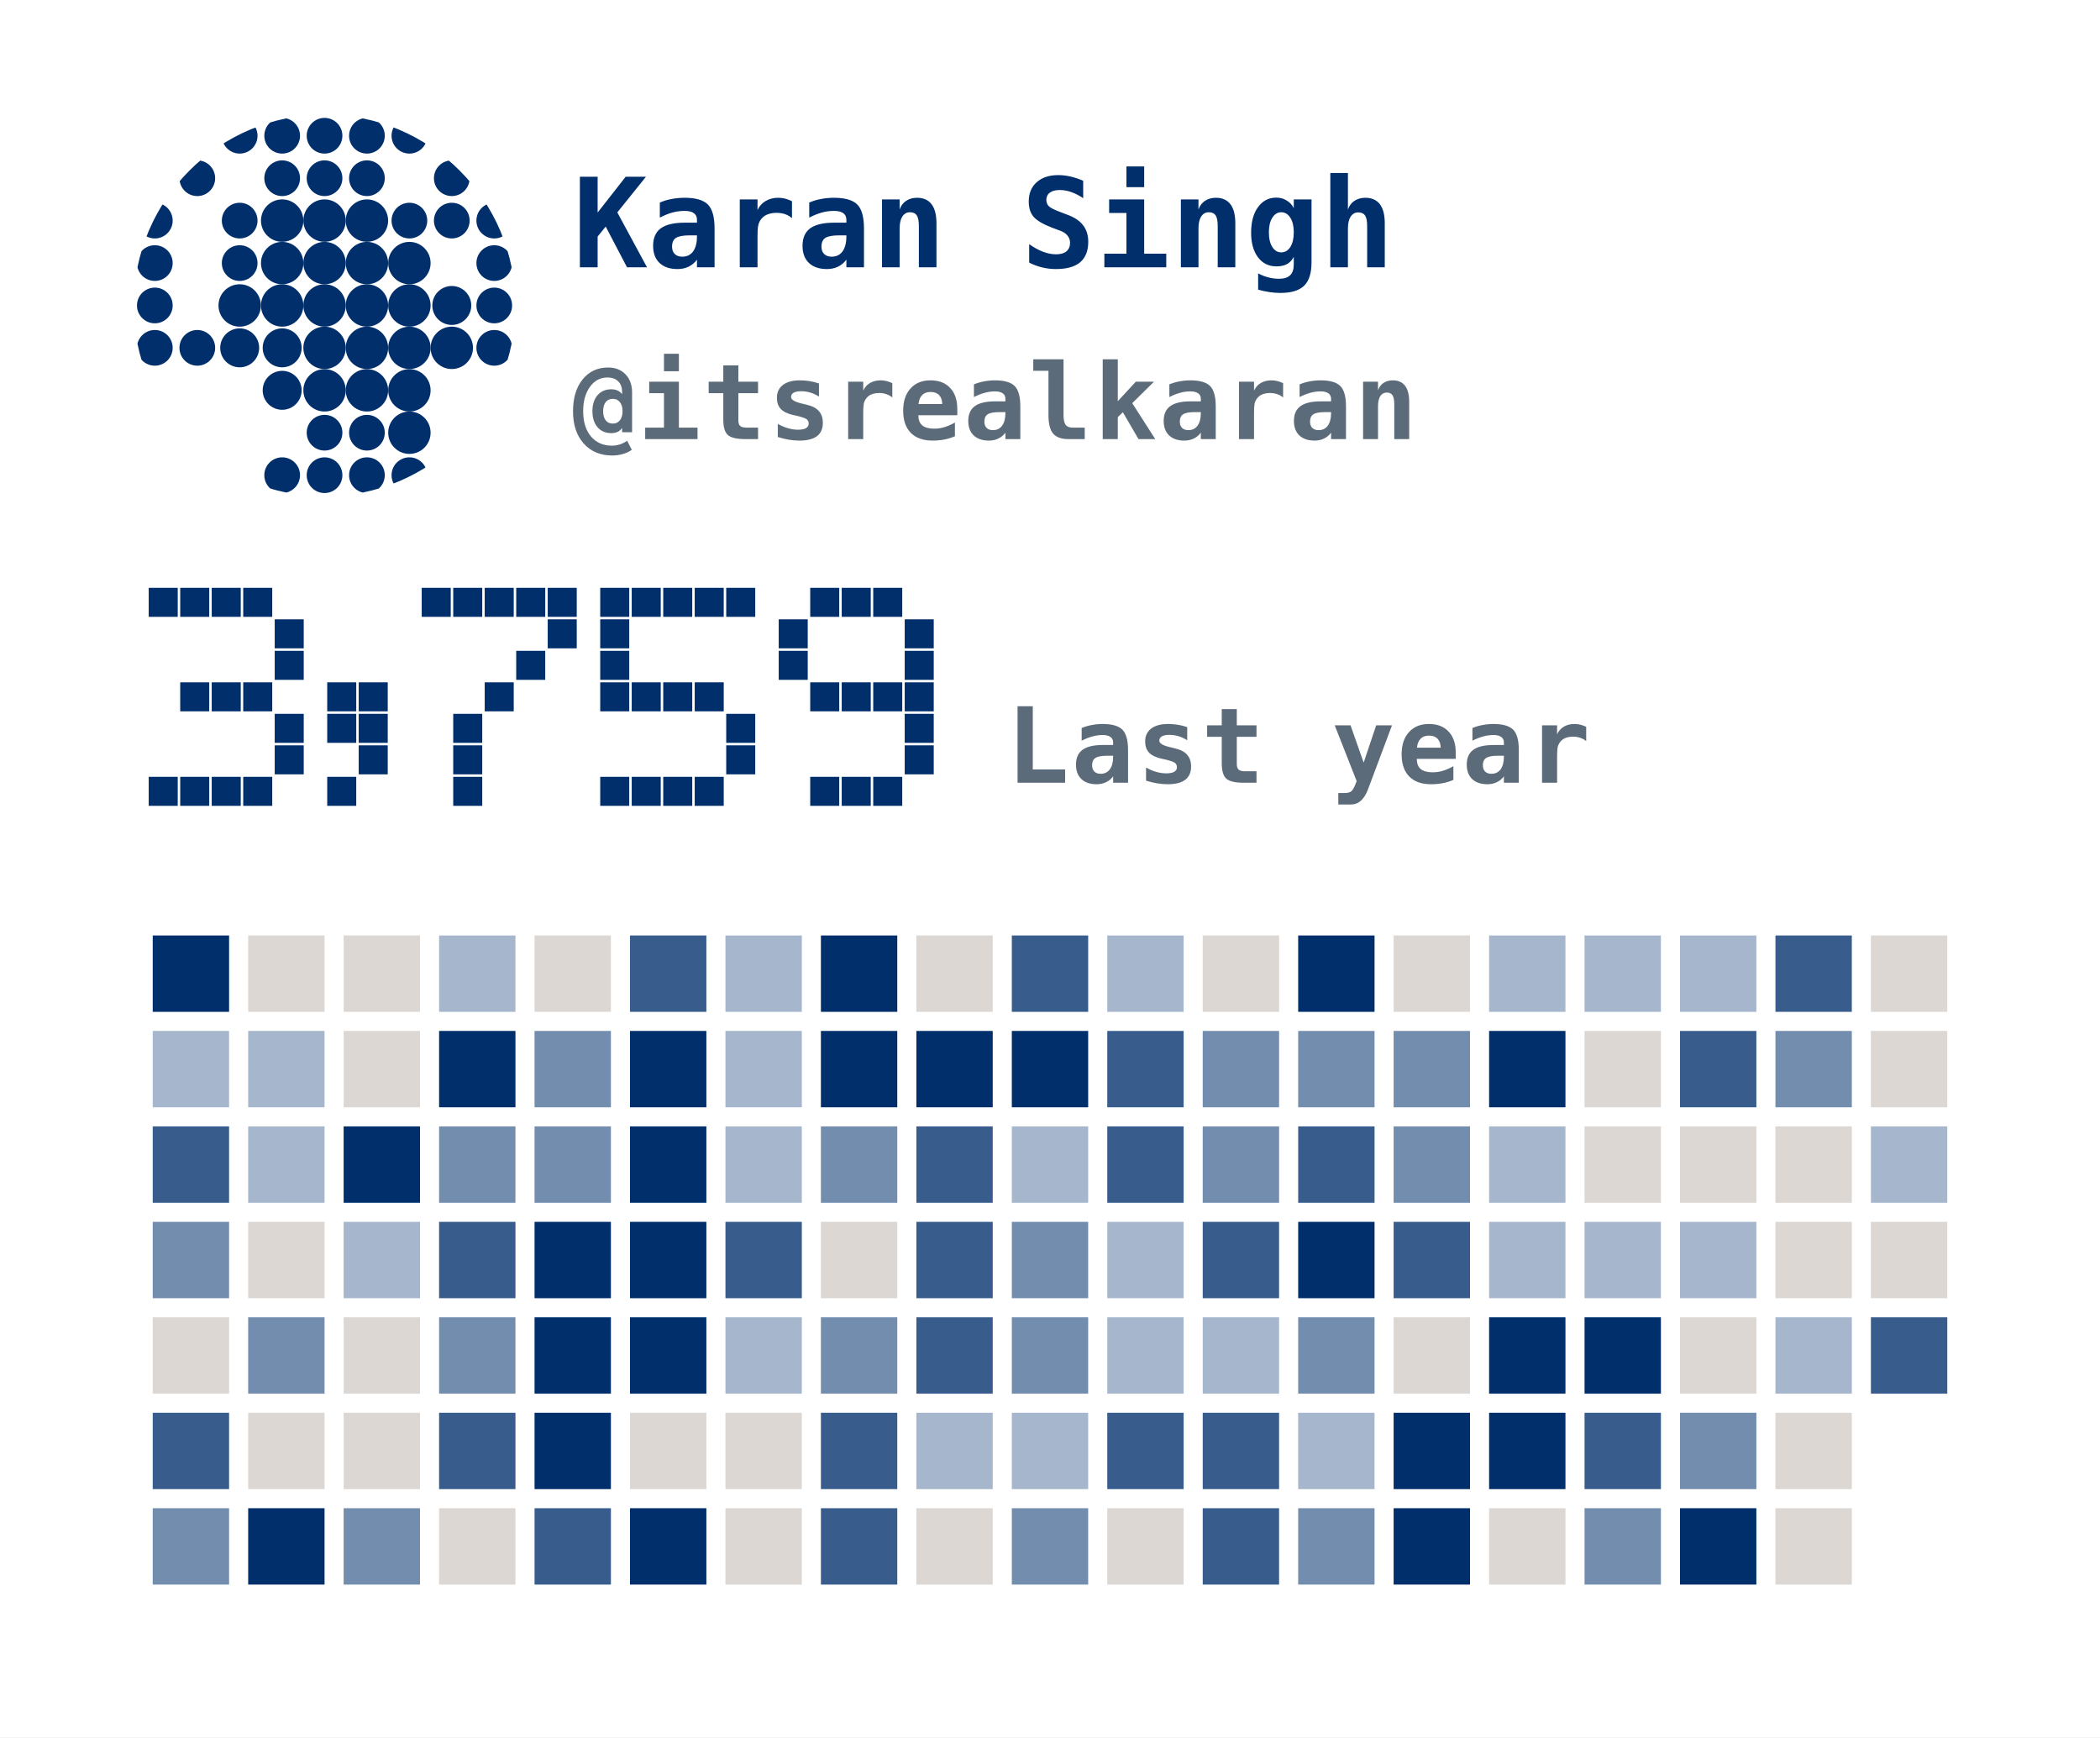
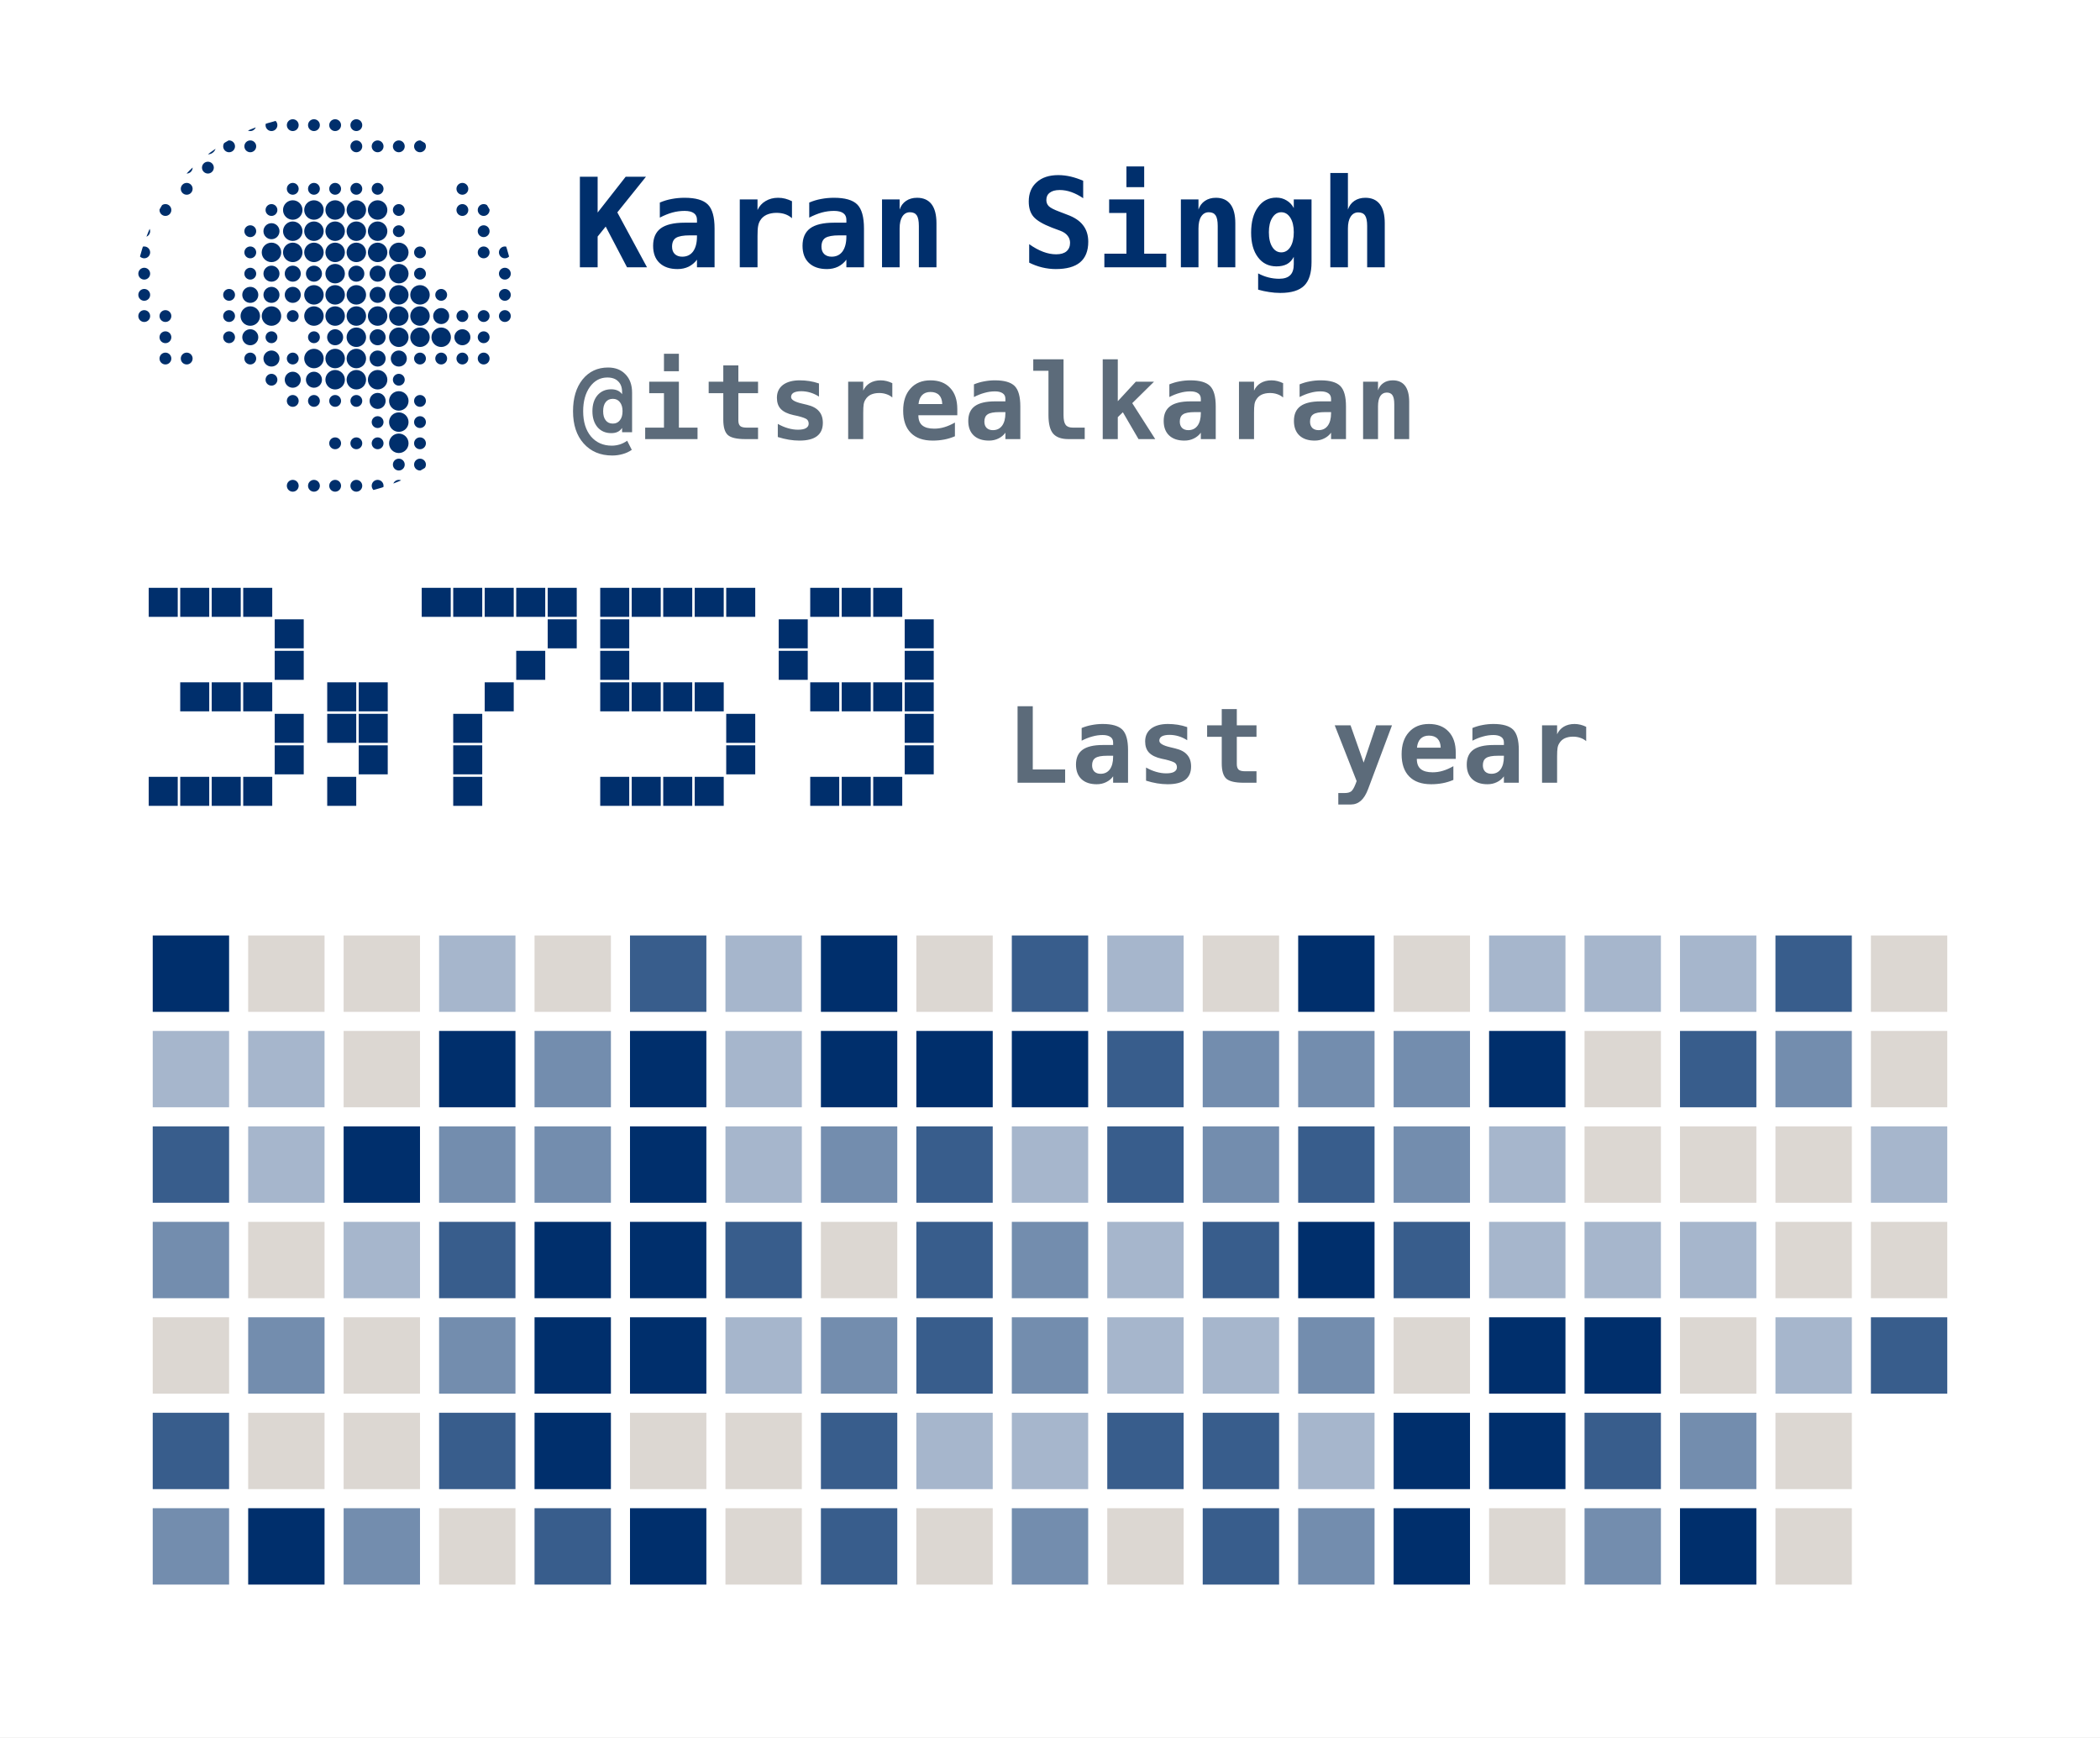
<svg xmlns="http://www.w3.org/2000/svg" width="220" height="182" viewBox="0 0 220 182" role="img">
  <rect width="220" height="182" fill="#FFFFFF" />
  <rect x="14" y="14" width="0" height="0" fill="#002F6C" />
  <clipPath id="pfp">
    <circle cx="34.00" cy="32.00" r="20.00" />
  </clipPath>
  <g clip-path="url(#pfp)">
-     <circle cx="20.67" cy="14.22" r="2.04" fill="#002F6C" />
-     <circle cx="25.11" cy="14.22" r="1.87" fill="#002F6C" />
-     <circle cx="29.56" cy="14.22" r="1.87" fill="#002F6C" />
-     <circle cx="34.00" cy="14.22" r="1.87" fill="#002F6C" />
-     <circle cx="38.44" cy="14.22" r="1.87" fill="#002F6C" />
-     <circle cx="42.89" cy="14.22" r="1.87" fill="#002F6C" />
-     <circle cx="20.67" cy="18.67" r="1.87" fill="#002F6C" />
-     <circle cx="16.22" cy="18.67" r="1.87" fill="#002F6C" />
-     <circle cx="29.56" cy="18.67" r="1.87" fill="#002F6C" />
-     <circle cx="34.00" cy="18.67" r="1.87" fill="#002F6C" />
-     <circle cx="38.44" cy="18.67" r="1.87" fill="#002F6C" />
-     <circle cx="47.33" cy="18.67" r="1.87" fill="#002F6C" />
-     <circle cx="16.22" cy="23.11" r="1.87" fill="#002F6C" />
-     <circle cx="29.56" cy="23.11" r="2.22" fill="#002F6C" />
-     <circle cx="34.00" cy="23.11" r="2.22" fill="#002F6C" />
-     <circle cx="38.44" cy="23.11" r="2.22" fill="#002F6C" />
-     <circle cx="42.89" cy="23.11" r="1.87" fill="#002F6C" />
-     <circle cx="47.33" cy="23.11" r="1.87" fill="#002F6C" />
-     <circle cx="51.78" cy="23.11" r="1.87" fill="#002F6C" />
-     <circle cx="25.11" cy="23.11" r="1.87" fill="#002F6C" />
-     <circle cx="16.22" cy="27.56" r="1.87" fill="#002F6C" />
-     <circle cx="25.11" cy="27.56" r="1.87" fill="#002F6C" />
-     <circle cx="29.56" cy="27.56" r="2.22" fill="#002F6C" />
-     <circle cx="34.00" cy="27.56" r="2.22" fill="#002F6C" />
-     <circle cx="38.44" cy="27.56" r="2.22" fill="#002F6C" />
-     <circle cx="42.89" cy="27.56" r="2.22" fill="#002F6C" />
-     <circle cx="51.78" cy="27.56" r="1.87" fill="#002F6C" />
-     <circle cx="16.22" cy="32.00" r="1.87" fill="#002F6C" />
-     <circle cx="25.11" cy="32.00" r="2.22" fill="#002F6C" />
-     <circle cx="29.56" cy="32.00" r="2.22" fill="#002F6C" />
-     <circle cx="34.00" cy="32.00" r="2.22" fill="#002F6C" />
-     <circle cx="38.44" cy="32.00" r="2.22" fill="#002F6C" />
-     <circle cx="42.89" cy="32.00" r="2.22" fill="#002F6C" />
-     <circle cx="47.33" cy="32.00" r="2.04" fill="#002F6C" />
-     <circle cx="51.78" cy="32.00" r="1.87" fill="#002F6C" />
-     <circle cx="16.22" cy="36.44" r="1.87" fill="#002F6C" />
-     <circle cx="25.11" cy="36.44" r="2.04" fill="#002F6C" />
-     <circle cx="29.56" cy="36.44" r="2.04" fill="#002F6C" />
-     <circle cx="34.00" cy="36.44" r="2.22" fill="#002F6C" />
-     <circle cx="38.44" cy="36.44" r="2.22" fill="#002F6C" />
-     <circle cx="42.89" cy="36.44" r="2.22" fill="#002F6C" />
-     <circle cx="47.33" cy="36.44" r="2.22" fill="#002F6C" />
-     <circle cx="51.78" cy="36.44" r="1.87" fill="#002F6C" />
-     <circle cx="20.67" cy="36.44" r="1.87" fill="#002F6C" />
-     <circle cx="29.56" cy="40.89" r="2.04" fill="#002F6C" />
-     <circle cx="34.00" cy="40.89" r="2.22" fill="#002F6C" />
-     <circle cx="38.44" cy="40.89" r="2.22" fill="#002F6C" />
-     <circle cx="42.89" cy="40.89" r="2.22" fill="#002F6C" />
-     <circle cx="38.44" cy="45.33" r="1.87" fill="#002F6C" />
-     <circle cx="42.89" cy="45.33" r="2.22" fill="#002F6C" />
-     <circle cx="34.00" cy="45.33" r="1.87" fill="#002F6C" />
-     <circle cx="42.89" cy="49.78" r="1.87" fill="#002F6C" />
-     <circle cx="29.56" cy="49.78" r="1.87" fill="#002F6C" />
-     <circle cx="34.00" cy="49.78" r="1.87" fill="#002F6C" />
-     <circle cx="38.44" cy="49.78" r="1.87" fill="#002F6C" />
+     <circle cx="21.78" cy="13.11" r="0.62" fill="#002F6C" />
+     <circle cx="26.22" cy="13.11" r="0.62" fill="#002F6C" />
+     <circle cx="28.44" cy="13.11" r="0.62" fill="#002F6C" />
+     <circle cx="30.67" cy="13.11" r="0.62" fill="#002F6C" />
+     <circle cx="32.89" cy="13.11" r="0.62" fill="#002F6C" />
+     <circle cx="35.11" cy="13.11" r="0.62" fill="#002F6C" />
+     <circle cx="37.33" cy="13.11" r="0.62" fill="#002F6C" />
+     <circle cx="19.56" cy="15.33" r="0.62" fill="#002F6C" />
+     <circle cx="21.78" cy="15.33" r="0.84" fill="#002F6C" />
+     <circle cx="24.00" cy="15.33" r="0.62" fill="#002F6C" />
+     <circle cx="26.22" cy="15.33" r="0.62" fill="#002F6C" />
+     <circle cx="37.33" cy="15.33" r="0.62" fill="#002F6C" />
+     <circle cx="39.56" cy="15.33" r="0.62" fill="#002F6C" />
+     <circle cx="41.78" cy="15.33" r="0.62" fill="#002F6C" />
+     <circle cx="44.00" cy="15.33" r="0.62" fill="#002F6C" />
+     <circle cx="19.56" cy="17.56" r="0.62" fill="#002F6C" />
+     <circle cx="21.78" cy="17.56" r="0.62" fill="#002F6C" />
+     <circle cx="17.33" cy="19.78" r="0.62" fill="#002F6C" />
+     <circle cx="19.56" cy="19.78" r="0.62" fill="#002F6C" />
+     <circle cx="30.67" cy="19.78" r="0.62" fill="#002F6C" />
+     <circle cx="32.89" cy="19.78" r="0.62" fill="#002F6C" />
+     <circle cx="35.11" cy="19.78" r="0.62" fill="#002F6C" />
+     <circle cx="37.33" cy="19.78" r="0.62" fill="#002F6C" />
+     <circle cx="39.56" cy="19.78" r="0.62" fill="#002F6C" />
+     <circle cx="48.44" cy="19.78" r="0.62" fill="#002F6C" />
+     <circle cx="17.33" cy="22.00" r="0.62" fill="#002F6C" />
+     <circle cx="28.44" cy="22.00" r="0.62" fill="#002F6C" />
+     <circle cx="30.67" cy="22.00" r="1.02" fill="#002F6C" />
+     <circle cx="32.89" cy="22.00" r="1.02" fill="#002F6C" />
+     <circle cx="35.11" cy="22.00" r="1.02" fill="#002F6C" />
+     <circle cx="37.33" cy="22.00" r="1.02" fill="#002F6C" />
+     <circle cx="39.56" cy="22.00" r="1.02" fill="#002F6C" />
+     <circle cx="41.78" cy="22.00" r="0.62" fill="#002F6C" />
+     <circle cx="48.44" cy="22.00" r="0.62" fill="#002F6C" />
+     <circle cx="50.67" cy="22.00" r="0.62" fill="#002F6C" />
+     <circle cx="15.11" cy="24.22" r="0.62" fill="#002F6C" />
+     <circle cx="26.22" cy="24.22" r="0.62" fill="#002F6C" />
+     <circle cx="28.44" cy="24.22" r="0.84" fill="#002F6C" />
+     <circle cx="30.67" cy="24.22" r="1.02" fill="#002F6C" />
+     <circle cx="32.89" cy="24.22" r="1.02" fill="#002F6C" />
+     <circle cx="35.11" cy="24.22" r="1.02" fill="#002F6C" />
+     <circle cx="37.33" cy="24.22" r="1.02" fill="#002F6C" />
+     <circle cx="39.56" cy="24.22" r="1.02" fill="#002F6C" />
+     <circle cx="41.78" cy="24.22" r="0.62" fill="#002F6C" />
+     <circle cx="50.67" cy="24.22" r="0.62" fill="#002F6C" />
+     <circle cx="15.11" cy="26.44" r="0.62" fill="#002F6C" />
+     <circle cx="26.22" cy="26.44" r="0.62" fill="#002F6C" />
+     <circle cx="28.44" cy="26.44" r="1.02" fill="#002F6C" />
+     <circle cx="30.67" cy="26.44" r="1.02" fill="#002F6C" />
+     <circle cx="32.89" cy="26.44" r="1.02" fill="#002F6C" />
+     <circle cx="35.11" cy="26.44" r="1.02" fill="#002F6C" />
+     <circle cx="37.33" cy="26.44" r="1.02" fill="#002F6C" />
+     <circle cx="39.56" cy="26.44" r="1.02" fill="#002F6C" />
+     <circle cx="41.78" cy="26.44" r="1.02" fill="#002F6C" />
+     <circle cx="44.00" cy="26.44" r="0.62" fill="#002F6C" />
+     <circle cx="50.67" cy="26.44" r="0.62" fill="#002F6C" />
+     <circle cx="52.89" cy="26.44" r="0.62" fill="#002F6C" />
+     <circle cx="15.11" cy="28.67" r="0.62" fill="#002F6C" />
+     <circle cx="26.22" cy="28.67" r="0.62" fill="#002F6C" />
+     <circle cx="28.44" cy="28.67" r="0.84" fill="#002F6C" />
+     <circle cx="30.67" cy="28.67" r="0.84" fill="#002F6C" />
+     <circle cx="32.89" cy="28.67" r="0.84" fill="#002F6C" />
+     <circle cx="35.11" cy="28.67" r="1.02" fill="#002F6C" />
+     <circle cx="37.33" cy="28.67" r="0.84" fill="#002F6C" />
+     <circle cx="39.56" cy="28.67" r="0.84" fill="#002F6C" />
+     <circle cx="41.78" cy="28.67" r="1.02" fill="#002F6C" />
+     <circle cx="44.00" cy="28.67" r="0.62" fill="#002F6C" />
+     <circle cx="52.89" cy="28.67" r="0.62" fill="#002F6C" />
+     <circle cx="15.11" cy="30.89" r="0.62" fill="#002F6C" />
+     <circle cx="24.00" cy="30.89" r="0.62" fill="#002F6C" />
+     <circle cx="26.22" cy="30.89" r="0.84" fill="#002F6C" />
+     <circle cx="28.44" cy="30.89" r="0.84" fill="#002F6C" />
+     <circle cx="30.67" cy="30.89" r="0.84" fill="#002F6C" />
+     <circle cx="32.89" cy="30.89" r="1.02" fill="#002F6C" />
+     <circle cx="35.11" cy="30.89" r="1.02" fill="#002F6C" />
+     <circle cx="37.33" cy="30.89" r="1.02" fill="#002F6C" />
+     <circle cx="39.56" cy="30.89" r="0.84" fill="#002F6C" />
+     <circle cx="41.78" cy="30.89" r="1.02" fill="#002F6C" />
+     <circle cx="44.00" cy="30.89" r="1.02" fill="#002F6C" />
+     <circle cx="46.22" cy="30.89" r="0.62" fill="#002F6C" />
+     <circle cx="52.89" cy="30.89" r="0.62" fill="#002F6C" />
+     <circle cx="15.11" cy="33.11" r="0.62" fill="#002F6C" />
+     <circle cx="17.33" cy="33.11" r="0.62" fill="#002F6C" />
+     <circle cx="24.00" cy="33.11" r="0.62" fill="#002F6C" />
+     <circle cx="26.22" cy="33.11" r="1.02" fill="#002F6C" />
+     <circle cx="28.44" cy="33.11" r="1.02" fill="#002F6C" />
+     <circle cx="30.67" cy="33.11" r="0.62" fill="#002F6C" />
+     <circle cx="32.89" cy="33.11" r="1.02" fill="#002F6C" />
+     <circle cx="35.11" cy="33.11" r="1.02" fill="#002F6C" />
+     <circle cx="37.33" cy="33.11" r="1.02" fill="#002F6C" />
+     <circle cx="39.56" cy="33.11" r="1.02" fill="#002F6C" />
+     <circle cx="41.78" cy="33.11" r="1.02" fill="#002F6C" />
+     <circle cx="44.00" cy="33.11" r="1.02" fill="#002F6C" />
+     <circle cx="46.22" cy="33.11" r="0.84" fill="#002F6C" />
+     <circle cx="48.44" cy="33.11" r="0.62" fill="#002F6C" />
+     <circle cx="50.67" cy="33.11" r="0.62" fill="#002F6C" />
+     <circle cx="52.89" cy="33.11" r="0.62" fill="#002F6C" />
+     <circle cx="17.33" cy="35.33" r="0.62" fill="#002F6C" />
+     <circle cx="24.00" cy="35.33" r="0.62" fill="#002F6C" />
+     <circle cx="26.22" cy="35.33" r="0.84" fill="#002F6C" />
+     <circle cx="28.44" cy="35.33" r="0.62" fill="#002F6C" />
+     <circle cx="32.89" cy="35.33" r="0.62" fill="#002F6C" />
+     <circle cx="35.11" cy="35.33" r="0.84" fill="#002F6C" />
+     <circle cx="37.33" cy="35.33" r="1.02" fill="#002F6C" />
+     <circle cx="39.56" cy="35.33" r="0.84" fill="#002F6C" />
+     <circle cx="41.78" cy="35.33" r="1.02" fill="#002F6C" />
+     <circle cx="44.00" cy="35.33" r="1.02" fill="#002F6C" />
+     <circle cx="46.22" cy="35.33" r="1.02" fill="#002F6C" />
+     <circle cx="48.44" cy="35.33" r="0.84" fill="#002F6C" />
+     <circle cx="50.67" cy="35.33" r="0.62" fill="#002F6C" />
+     <circle cx="17.33" cy="37.56" r="0.62" fill="#002F6C" />
+     <circle cx="19.56" cy="37.56" r="0.62" fill="#002F6C" />
+     <circle cx="26.22" cy="37.56" r="0.62" fill="#002F6C" />
+     <circle cx="28.44" cy="37.56" r="0.84" fill="#002F6C" />
+     <circle cx="30.67" cy="37.56" r="0.62" fill="#002F6C" />
+     <circle cx="32.89" cy="37.56" r="1.02" fill="#002F6C" />
+     <circle cx="35.11" cy="37.56" r="1.02" fill="#002F6C" />
+     <circle cx="37.33" cy="37.56" r="1.02" fill="#002F6C" />
+     <circle cx="39.56" cy="37.56" r="0.84" fill="#002F6C" />
+     <circle cx="41.78" cy="37.56" r="0.84" fill="#002F6C" />
+     <circle cx="44.00" cy="37.56" r="0.62" fill="#002F6C" />
+     <circle cx="46.22" cy="37.56" r="0.62" fill="#002F6C" />
+     <circle cx="48.44" cy="37.56" r="0.62" fill="#002F6C" />
+     <circle cx="50.67" cy="37.56" r="0.62" fill="#002F6C" />
+     <circle cx="28.44" cy="39.78" r="0.62" fill="#002F6C" />
+     <circle cx="30.67" cy="39.78" r="0.84" fill="#002F6C" />
+     <circle cx="32.89" cy="39.78" r="0.84" fill="#002F6C" />
+     <circle cx="35.11" cy="39.78" r="1.02" fill="#002F6C" />
+     <circle cx="37.33" cy="39.78" r="1.02" fill="#002F6C" />
+     <circle cx="39.56" cy="39.78" r="1.02" fill="#002F6C" />
+     <circle cx="41.78" cy="39.78" r="0.62" fill="#002F6C" />
+     <circle cx="30.67" cy="42.00" r="0.62" fill="#002F6C" />
+     <circle cx="32.89" cy="42.00" r="0.62" fill="#002F6C" />
+     <circle cx="35.11" cy="42.00" r="0.62" fill="#002F6C" />
+     <circle cx="37.33" cy="42.00" r="0.62" fill="#002F6C" />
+     <circle cx="39.56" cy="42.00" r="0.84" fill="#002F6C" />
+     <circle cx="41.78" cy="42.00" r="1.02" fill="#002F6C" />
+     <circle cx="44.00" cy="42.00" r="0.62" fill="#002F6C" />
+     <circle cx="39.56" cy="44.22" r="0.62" fill="#002F6C" />
+     <circle cx="41.78" cy="44.22" r="1.02" fill="#002F6C" />
+     <circle cx="44.00" cy="44.22" r="0.62" fill="#002F6C" />
+     <circle cx="35.11" cy="46.44" r="0.62" fill="#002F6C" />
+     <circle cx="37.33" cy="46.44" r="0.62" fill="#002F6C" />
+     <circle cx="39.56" cy="46.44" r="0.62" fill="#002F6C" />
+     <circle cx="41.78" cy="46.44" r="1.02" fill="#002F6C" />
+     <circle cx="44.00" cy="46.44" r="0.62" fill="#002F6C" />
+     <circle cx="41.78" cy="48.67" r="0.62" fill="#002F6C" />
+     <circle cx="44.00" cy="48.67" r="0.62" fill="#002F6C" />
+     <circle cx="30.67" cy="50.89" r="0.62" fill="#002F6C" />
+     <circle cx="32.89" cy="50.89" r="0.62" fill="#002F6C" />
+     <circle cx="35.11" cy="50.89" r="0.62" fill="#002F6C" />
+     <circle cx="37.33" cy="50.89" r="0.62" fill="#002F6C" />
+     <circle cx="39.56" cy="50.89" r="0.62" fill="#002F6C" />
+     <circle cx="41.78" cy="50.89" r="0.62" fill="#002F6C" />
  </g>
  <text x="60" y="28" fill="#002F6C" text-anchor="start" font-family="ui-monospace, Geist Mono, monospace" font-weight="700" font-size="13" letter-spacing="0" dominant-baseline="auto">Karan Singh</text>
  <text x="60" y="46" fill="#5C6B7A" text-anchor="start" font-family="ui-monospace, Geist Mono, monospace" font-weight="700" font-size="11" letter-spacing="0.2" dominant-baseline="auto">@itsrealkaran</text>
  <rect x="15.58" y="61.58" width="3.04" height="3.04" fill="#002F6C" />
  <rect x="18.88" y="61.58" width="3.04" height="3.04" fill="#002F6C" />
  <rect x="22.18" y="61.58" width="3.04" height="3.04" fill="#002F6C" />
  <rect x="25.48" y="61.58" width="3.04" height="3.04" fill="#002F6C" />
  <rect x="28.78" y="64.88" width="3.04" height="3.04" fill="#002F6C" />
  <rect x="28.78" y="68.18" width="3.04" height="3.04" fill="#002F6C" />
  <rect x="18.88" y="71.48" width="3.04" height="3.04" fill="#002F6C" />
  <rect x="22.18" y="71.48" width="3.04" height="3.04" fill="#002F6C" />
  <rect x="25.48" y="71.48" width="3.04" height="3.04" fill="#002F6C" />
  <rect x="28.78" y="74.78" width="3.04" height="3.04" fill="#002F6C" />
  <rect x="28.78" y="78.08" width="3.04" height="3.04" fill="#002F6C" />
  <rect x="15.58" y="81.38" width="3.04" height="3.04" fill="#002F6C" />
  <rect x="18.88" y="81.38" width="3.04" height="3.04" fill="#002F6C" />
  <rect x="22.18" y="81.38" width="3.04" height="3.04" fill="#002F6C" />
  <rect x="25.48" y="81.38" width="3.04" height="3.04" fill="#002F6C" />
  <rect x="34.28" y="71.48" width="3.04" height="3.04" fill="#002F6C" />
  <rect x="37.58" y="71.48" width="3.04" height="3.04" fill="#002F6C" />
  <rect x="34.28" y="74.78" width="3.04" height="3.04" fill="#002F6C" />
  <rect x="37.58" y="74.78" width="3.04" height="3.04" fill="#002F6C" />
  <rect x="37.58" y="78.08" width="3.04" height="3.04" fill="#002F6C" />
  <rect x="34.28" y="81.38" width="3.04" height="3.04" fill="#002F6C" />
  <rect x="44.18" y="61.58" width="3.04" height="3.04" fill="#002F6C" />
  <rect x="47.48" y="61.58" width="3.04" height="3.04" fill="#002F6C" />
  <rect x="50.78" y="61.58" width="3.04" height="3.04" fill="#002F6C" />
  <rect x="54.08" y="61.58" width="3.04" height="3.04" fill="#002F6C" />
  <rect x="57.38" y="61.58" width="3.04" height="3.04" fill="#002F6C" />
  <rect x="57.38" y="64.88" width="3.04" height="3.04" fill="#002F6C" />
  <rect x="54.08" y="68.18" width="3.04" height="3.04" fill="#002F6C" />
  <rect x="50.78" y="71.48" width="3.04" height="3.04" fill="#002F6C" />
  <rect x="47.48" y="74.78" width="3.04" height="3.04" fill="#002F6C" />
  <rect x="47.48" y="78.08" width="3.04" height="3.04" fill="#002F6C" />
  <rect x="47.48" y="81.38" width="3.04" height="3.04" fill="#002F6C" />
  <rect x="62.88" y="61.58" width="3.04" height="3.04" fill="#002F6C" />
  <rect x="66.18" y="61.58" width="3.04" height="3.04" fill="#002F6C" />
  <rect x="69.48" y="61.58" width="3.04" height="3.04" fill="#002F6C" />
  <rect x="72.78" y="61.58" width="3.04" height="3.04" fill="#002F6C" />
  <rect x="76.08" y="61.58" width="3.04" height="3.04" fill="#002F6C" />
  <rect x="62.88" y="64.88" width="3.04" height="3.04" fill="#002F6C" />
  <rect x="62.88" y="68.18" width="3.04" height="3.04" fill="#002F6C" />
  <rect x="62.88" y="71.48" width="3.04" height="3.04" fill="#002F6C" />
  <rect x="66.18" y="71.48" width="3.04" height="3.04" fill="#002F6C" />
  <rect x="69.48" y="71.48" width="3.04" height="3.04" fill="#002F6C" />
  <rect x="72.78" y="71.48" width="3.04" height="3.04" fill="#002F6C" />
  <rect x="76.08" y="74.78" width="3.04" height="3.04" fill="#002F6C" />
  <rect x="76.08" y="78.08" width="3.04" height="3.04" fill="#002F6C" />
  <rect x="62.88" y="81.38" width="3.04" height="3.04" fill="#002F6C" />
  <rect x="66.18" y="81.38" width="3.04" height="3.04" fill="#002F6C" />
  <rect x="69.48" y="81.38" width="3.04" height="3.04" fill="#002F6C" />
  <rect x="72.78" y="81.38" width="3.04" height="3.04" fill="#002F6C" />
  <rect x="84.88" y="61.58" width="3.04" height="3.04" fill="#002F6C" />
  <rect x="88.18" y="61.58" width="3.04" height="3.04" fill="#002F6C" />
  <rect x="91.48" y="61.58" width="3.04" height="3.04" fill="#002F6C" />
  <rect x="81.58" y="64.88" width="3.04" height="3.04" fill="#002F6C" />
  <rect x="94.78" y="64.88" width="3.04" height="3.04" fill="#002F6C" />
  <rect x="81.58" y="68.18" width="3.04" height="3.04" fill="#002F6C" />
  <rect x="94.78" y="68.18" width="3.04" height="3.04" fill="#002F6C" />
  <rect x="84.88" y="71.48" width="3.04" height="3.04" fill="#002F6C" />
  <rect x="88.18" y="71.48" width="3.04" height="3.04" fill="#002F6C" />
  <rect x="91.48" y="71.48" width="3.04" height="3.04" fill="#002F6C" />
  <rect x="94.78" y="71.48" width="3.04" height="3.04" fill="#002F6C" />
  <rect x="94.78" y="74.78" width="3.04" height="3.04" fill="#002F6C" />
  <rect x="94.78" y="78.08" width="3.04" height="3.04" fill="#002F6C" />
  <rect x="84.88" y="81.38" width="3.04" height="3.04" fill="#002F6C" />
  <rect x="88.18" y="81.38" width="3.04" height="3.04" fill="#002F6C" />
  <rect x="91.48" y="81.38" width="3.04" height="3.04" fill="#002F6C" />
  <text x="105.4" y="82.0" fill="#5C6B7A" text-anchor="start" font-family="ui-monospace, Geist Mono, monospace" font-weight="700" font-size="11" letter-spacing="0.2" dominant-baseline="auto">Last year</text>
  <rect x="16" y="98" width="8" height="8" fill="#002F6C" />
  <rect x="16" y="108" width="8" height="8" fill="#002F6C" opacity="0.35" />
  <rect x="16" y="118" width="8" height="8" fill="#002F6C" opacity="0.78" />
  <rect x="16" y="128" width="8" height="8" fill="#002F6C" opacity="0.55" />
  <rect x="16" y="138" width="8" height="8" fill="#DCD7D2" />
  <rect x="16" y="148" width="8" height="8" fill="#002F6C" opacity="0.78" />
  <rect x="16" y="158" width="8" height="8" fill="#002F6C" opacity="0.55" />
  <rect x="26" y="98" width="8" height="8" fill="#DCD7D2" />
  <rect x="26" y="108" width="8" height="8" fill="#002F6C" opacity="0.35" />
  <rect x="26" y="118" width="8" height="8" fill="#002F6C" opacity="0.35" />
  <rect x="26" y="128" width="8" height="8" fill="#DCD7D2" />
  <rect x="26" y="138" width="8" height="8" fill="#002F6C" opacity="0.55" />
  <rect x="26" y="148" width="8" height="8" fill="#DCD7D2" />
  <rect x="26" y="158" width="8" height="8" fill="#002F6C" />
  <rect x="36" y="98" width="8" height="8" fill="#DCD7D2" />
  <rect x="36" y="108" width="8" height="8" fill="#DCD7D2" />
  <rect x="36" y="118" width="8" height="8" fill="#002F6C" />
  <rect x="36" y="128" width="8" height="8" fill="#002F6C" opacity="0.35" />
  <rect x="36" y="138" width="8" height="8" fill="#DCD7D2" />
  <rect x="36" y="148" width="8" height="8" fill="#DCD7D2" />
  <rect x="36" y="158" width="8" height="8" fill="#002F6C" opacity="0.55" />
  <rect x="46" y="98" width="8" height="8" fill="#002F6C" opacity="0.35" />
  <rect x="46" y="108" width="8" height="8" fill="#002F6C" />
  <rect x="46" y="118" width="8" height="8" fill="#002F6C" opacity="0.55" />
  <rect x="46" y="128" width="8" height="8" fill="#002F6C" opacity="0.78" />
  <rect x="46" y="138" width="8" height="8" fill="#002F6C" opacity="0.55" />
  <rect x="46" y="148" width="8" height="8" fill="#002F6C" opacity="0.78" />
  <rect x="46" y="158" width="8" height="8" fill="#DCD7D2" />
  <rect x="56" y="98" width="8" height="8" fill="#DCD7D2" />
  <rect x="56" y="108" width="8" height="8" fill="#002F6C" opacity="0.55" />
  <rect x="56" y="118" width="8" height="8" fill="#002F6C" opacity="0.55" />
  <rect x="56" y="128" width="8" height="8" fill="#002F6C" />
  <rect x="56" y="138" width="8" height="8" fill="#002F6C" />
  <rect x="56" y="148" width="8" height="8" fill="#002F6C" />
  <rect x="56" y="158" width="8" height="8" fill="#002F6C" opacity="0.78" />
  <rect x="66" y="98" width="8" height="8" fill="#002F6C" opacity="0.78" />
  <rect x="66" y="108" width="8" height="8" fill="#002F6C" />
  <rect x="66" y="118" width="8" height="8" fill="#002F6C" />
  <rect x="66" y="128" width="8" height="8" fill="#002F6C" />
  <rect x="66" y="138" width="8" height="8" fill="#002F6C" />
  <rect x="66" y="148" width="8" height="8" fill="#DCD7D2" />
  <rect x="66" y="158" width="8" height="8" fill="#002F6C" />
  <rect x="76" y="98" width="8" height="8" fill="#002F6C" opacity="0.35" />
  <rect x="76" y="108" width="8" height="8" fill="#002F6C" opacity="0.35" />
  <rect x="76" y="118" width="8" height="8" fill="#002F6C" opacity="0.35" />
  <rect x="76" y="128" width="8" height="8" fill="#002F6C" opacity="0.78" />
  <rect x="76" y="138" width="8" height="8" fill="#002F6C" opacity="0.35" />
  <rect x="76" y="148" width="8" height="8" fill="#DCD7D2" />
  <rect x="76" y="158" width="8" height="8" fill="#DCD7D2" />
  <rect x="86" y="98" width="8" height="8" fill="#002F6C" />
  <rect x="86" y="108" width="8" height="8" fill="#002F6C" />
  <rect x="86" y="118" width="8" height="8" fill="#002F6C" opacity="0.55" />
  <rect x="86" y="128" width="8" height="8" fill="#DCD7D2" />
  <rect x="86" y="138" width="8" height="8" fill="#002F6C" opacity="0.55" />
  <rect x="86" y="148" width="8" height="8" fill="#002F6C" opacity="0.78" />
  <rect x="86" y="158" width="8" height="8" fill="#002F6C" opacity="0.78" />
  <rect x="96" y="98" width="8" height="8" fill="#DCD7D2" />
  <rect x="96" y="108" width="8" height="8" fill="#002F6C" />
  <rect x="96" y="118" width="8" height="8" fill="#002F6C" opacity="0.78" />
  <rect x="96" y="128" width="8" height="8" fill="#002F6C" opacity="0.78" />
  <rect x="96" y="138" width="8" height="8" fill="#002F6C" opacity="0.78" />
  <rect x="96" y="148" width="8" height="8" fill="#002F6C" opacity="0.35" />
  <rect x="96" y="158" width="8" height="8" fill="#DCD7D2" />
  <rect x="106" y="98" width="8" height="8" fill="#002F6C" opacity="0.78" />
  <rect x="106" y="108" width="8" height="8" fill="#002F6C" />
  <rect x="106" y="118" width="8" height="8" fill="#002F6C" opacity="0.35" />
  <rect x="106" y="128" width="8" height="8" fill="#002F6C" opacity="0.55" />
  <rect x="106" y="138" width="8" height="8" fill="#002F6C" opacity="0.55" />
  <rect x="106" y="148" width="8" height="8" fill="#002F6C" opacity="0.35" />
  <rect x="106" y="158" width="8" height="8" fill="#002F6C" opacity="0.55" />
  <rect x="116" y="98" width="8" height="8" fill="#002F6C" opacity="0.35" />
  <rect x="116" y="108" width="8" height="8" fill="#002F6C" opacity="0.78" />
  <rect x="116" y="118" width="8" height="8" fill="#002F6C" opacity="0.78" />
  <rect x="116" y="128" width="8" height="8" fill="#002F6C" opacity="0.35" />
  <rect x="116" y="138" width="8" height="8" fill="#002F6C" opacity="0.35" />
  <rect x="116" y="148" width="8" height="8" fill="#002F6C" opacity="0.78" />
  <rect x="116" y="158" width="8" height="8" fill="#DCD7D2" />
  <rect x="126" y="98" width="8" height="8" fill="#DCD7D2" />
  <rect x="126" y="108" width="8" height="8" fill="#002F6C" opacity="0.55" />
  <rect x="126" y="118" width="8" height="8" fill="#002F6C" opacity="0.55" />
  <rect x="126" y="128" width="8" height="8" fill="#002F6C" opacity="0.78" />
  <rect x="126" y="138" width="8" height="8" fill="#002F6C" opacity="0.35" />
  <rect x="126" y="148" width="8" height="8" fill="#002F6C" opacity="0.78" />
  <rect x="126" y="158" width="8" height="8" fill="#002F6C" opacity="0.78" />
  <rect x="136" y="98" width="8" height="8" fill="#002F6C" />
  <rect x="136" y="108" width="8" height="8" fill="#002F6C" opacity="0.55" />
  <rect x="136" y="118" width="8" height="8" fill="#002F6C" opacity="0.78" />
  <rect x="136" y="128" width="8" height="8" fill="#002F6C" />
  <rect x="136" y="138" width="8" height="8" fill="#002F6C" opacity="0.55" />
  <rect x="136" y="148" width="8" height="8" fill="#002F6C" opacity="0.35" />
  <rect x="136" y="158" width="8" height="8" fill="#002F6C" opacity="0.55" />
  <rect x="146" y="98" width="8" height="8" fill="#DCD7D2" />
  <rect x="146" y="108" width="8" height="8" fill="#002F6C" opacity="0.55" />
  <rect x="146" y="118" width="8" height="8" fill="#002F6C" opacity="0.55" />
  <rect x="146" y="128" width="8" height="8" fill="#002F6C" opacity="0.78" />
  <rect x="146" y="138" width="8" height="8" fill="#DCD7D2" />
  <rect x="146" y="148" width="8" height="8" fill="#002F6C" />
  <rect x="146" y="158" width="8" height="8" fill="#002F6C" />
  <rect x="156" y="98" width="8" height="8" fill="#002F6C" opacity="0.35" />
  <rect x="156" y="108" width="8" height="8" fill="#002F6C" />
  <rect x="156" y="118" width="8" height="8" fill="#002F6C" opacity="0.35" />
  <rect x="156" y="128" width="8" height="8" fill="#002F6C" opacity="0.35" />
  <rect x="156" y="138" width="8" height="8" fill="#002F6C" />
  <rect x="156" y="148" width="8" height="8" fill="#002F6C" />
  <rect x="156" y="158" width="8" height="8" fill="#DCD7D2" />
  <rect x="166" y="98" width="8" height="8" fill="#002F6C" opacity="0.35" />
  <rect x="166" y="108" width="8" height="8" fill="#DCD7D2" />
  <rect x="166" y="118" width="8" height="8" fill="#DCD7D2" />
  <rect x="166" y="128" width="8" height="8" fill="#002F6C" opacity="0.35" />
  <rect x="166" y="138" width="8" height="8" fill="#002F6C" />
  <rect x="166" y="148" width="8" height="8" fill="#002F6C" opacity="0.78" />
  <rect x="166" y="158" width="8" height="8" fill="#002F6C" opacity="0.55" />
  <rect x="176" y="98" width="8" height="8" fill="#002F6C" opacity="0.35" />
  <rect x="176" y="108" width="8" height="8" fill="#002F6C" opacity="0.78" />
  <rect x="176" y="118" width="8" height="8" fill="#DCD7D2" />
  <rect x="176" y="128" width="8" height="8" fill="#002F6C" opacity="0.35" />
  <rect x="176" y="138" width="8" height="8" fill="#DCD7D2" />
  <rect x="176" y="148" width="8" height="8" fill="#002F6C" opacity="0.55" />
  <rect x="176" y="158" width="8" height="8" fill="#002F6C" />
  <rect x="186" y="98" width="8" height="8" fill="#002F6C" opacity="0.78" />
  <rect x="186" y="108" width="8" height="8" fill="#002F6C" opacity="0.55" />
  <rect x="186" y="118" width="8" height="8" fill="#DCD7D2" />
  <rect x="186" y="128" width="8" height="8" fill="#DCD7D2" />
  <rect x="186" y="138" width="8" height="8" fill="#002F6C" opacity="0.35" />
  <rect x="186" y="148" width="8" height="8" fill="#DCD7D2" />
  <rect x="186" y="158" width="8" height="8" fill="#DCD7D2" />
  <rect x="196" y="98" width="8" height="8" fill="#DCD7D2" />
  <rect x="196" y="108" width="8" height="8" fill="#DCD7D2" />
  <rect x="196" y="118" width="8" height="8" fill="#002F6C" opacity="0.35" />
  <rect x="196" y="128" width="8" height="8" fill="#DCD7D2" />
  <rect x="196" y="138" width="8" height="8" fill="#002F6C" opacity="0.78" />
</svg>
